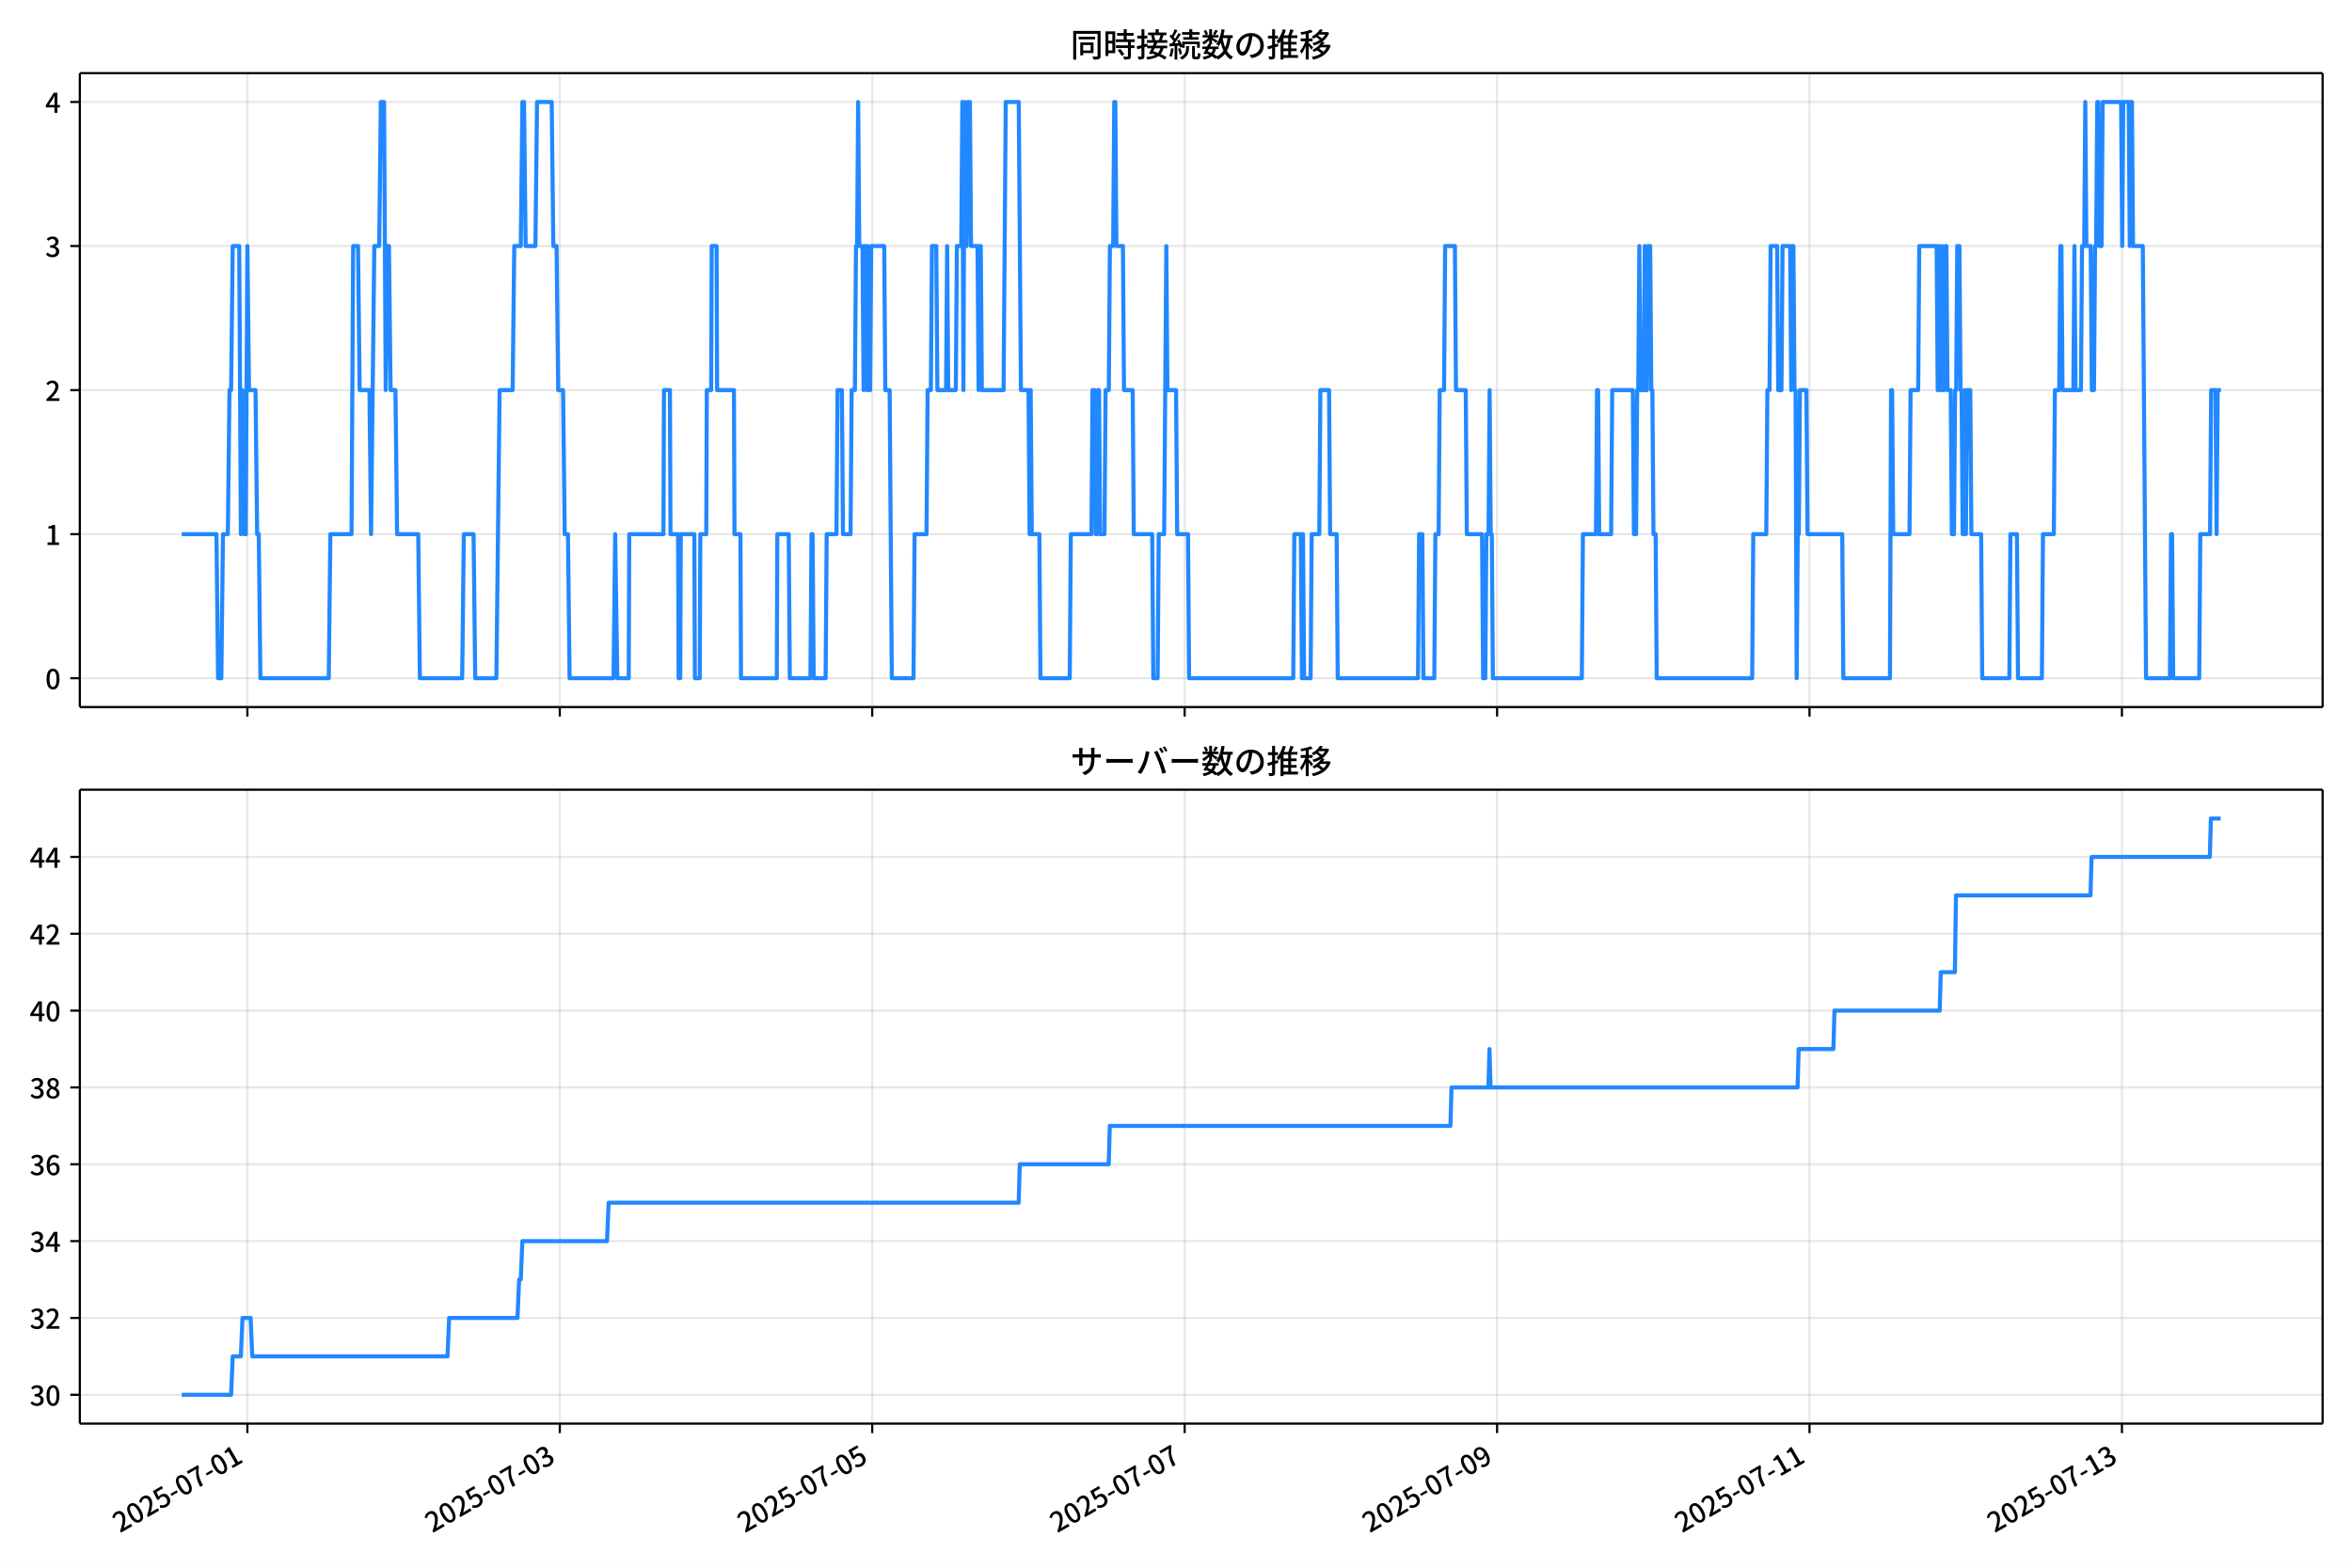
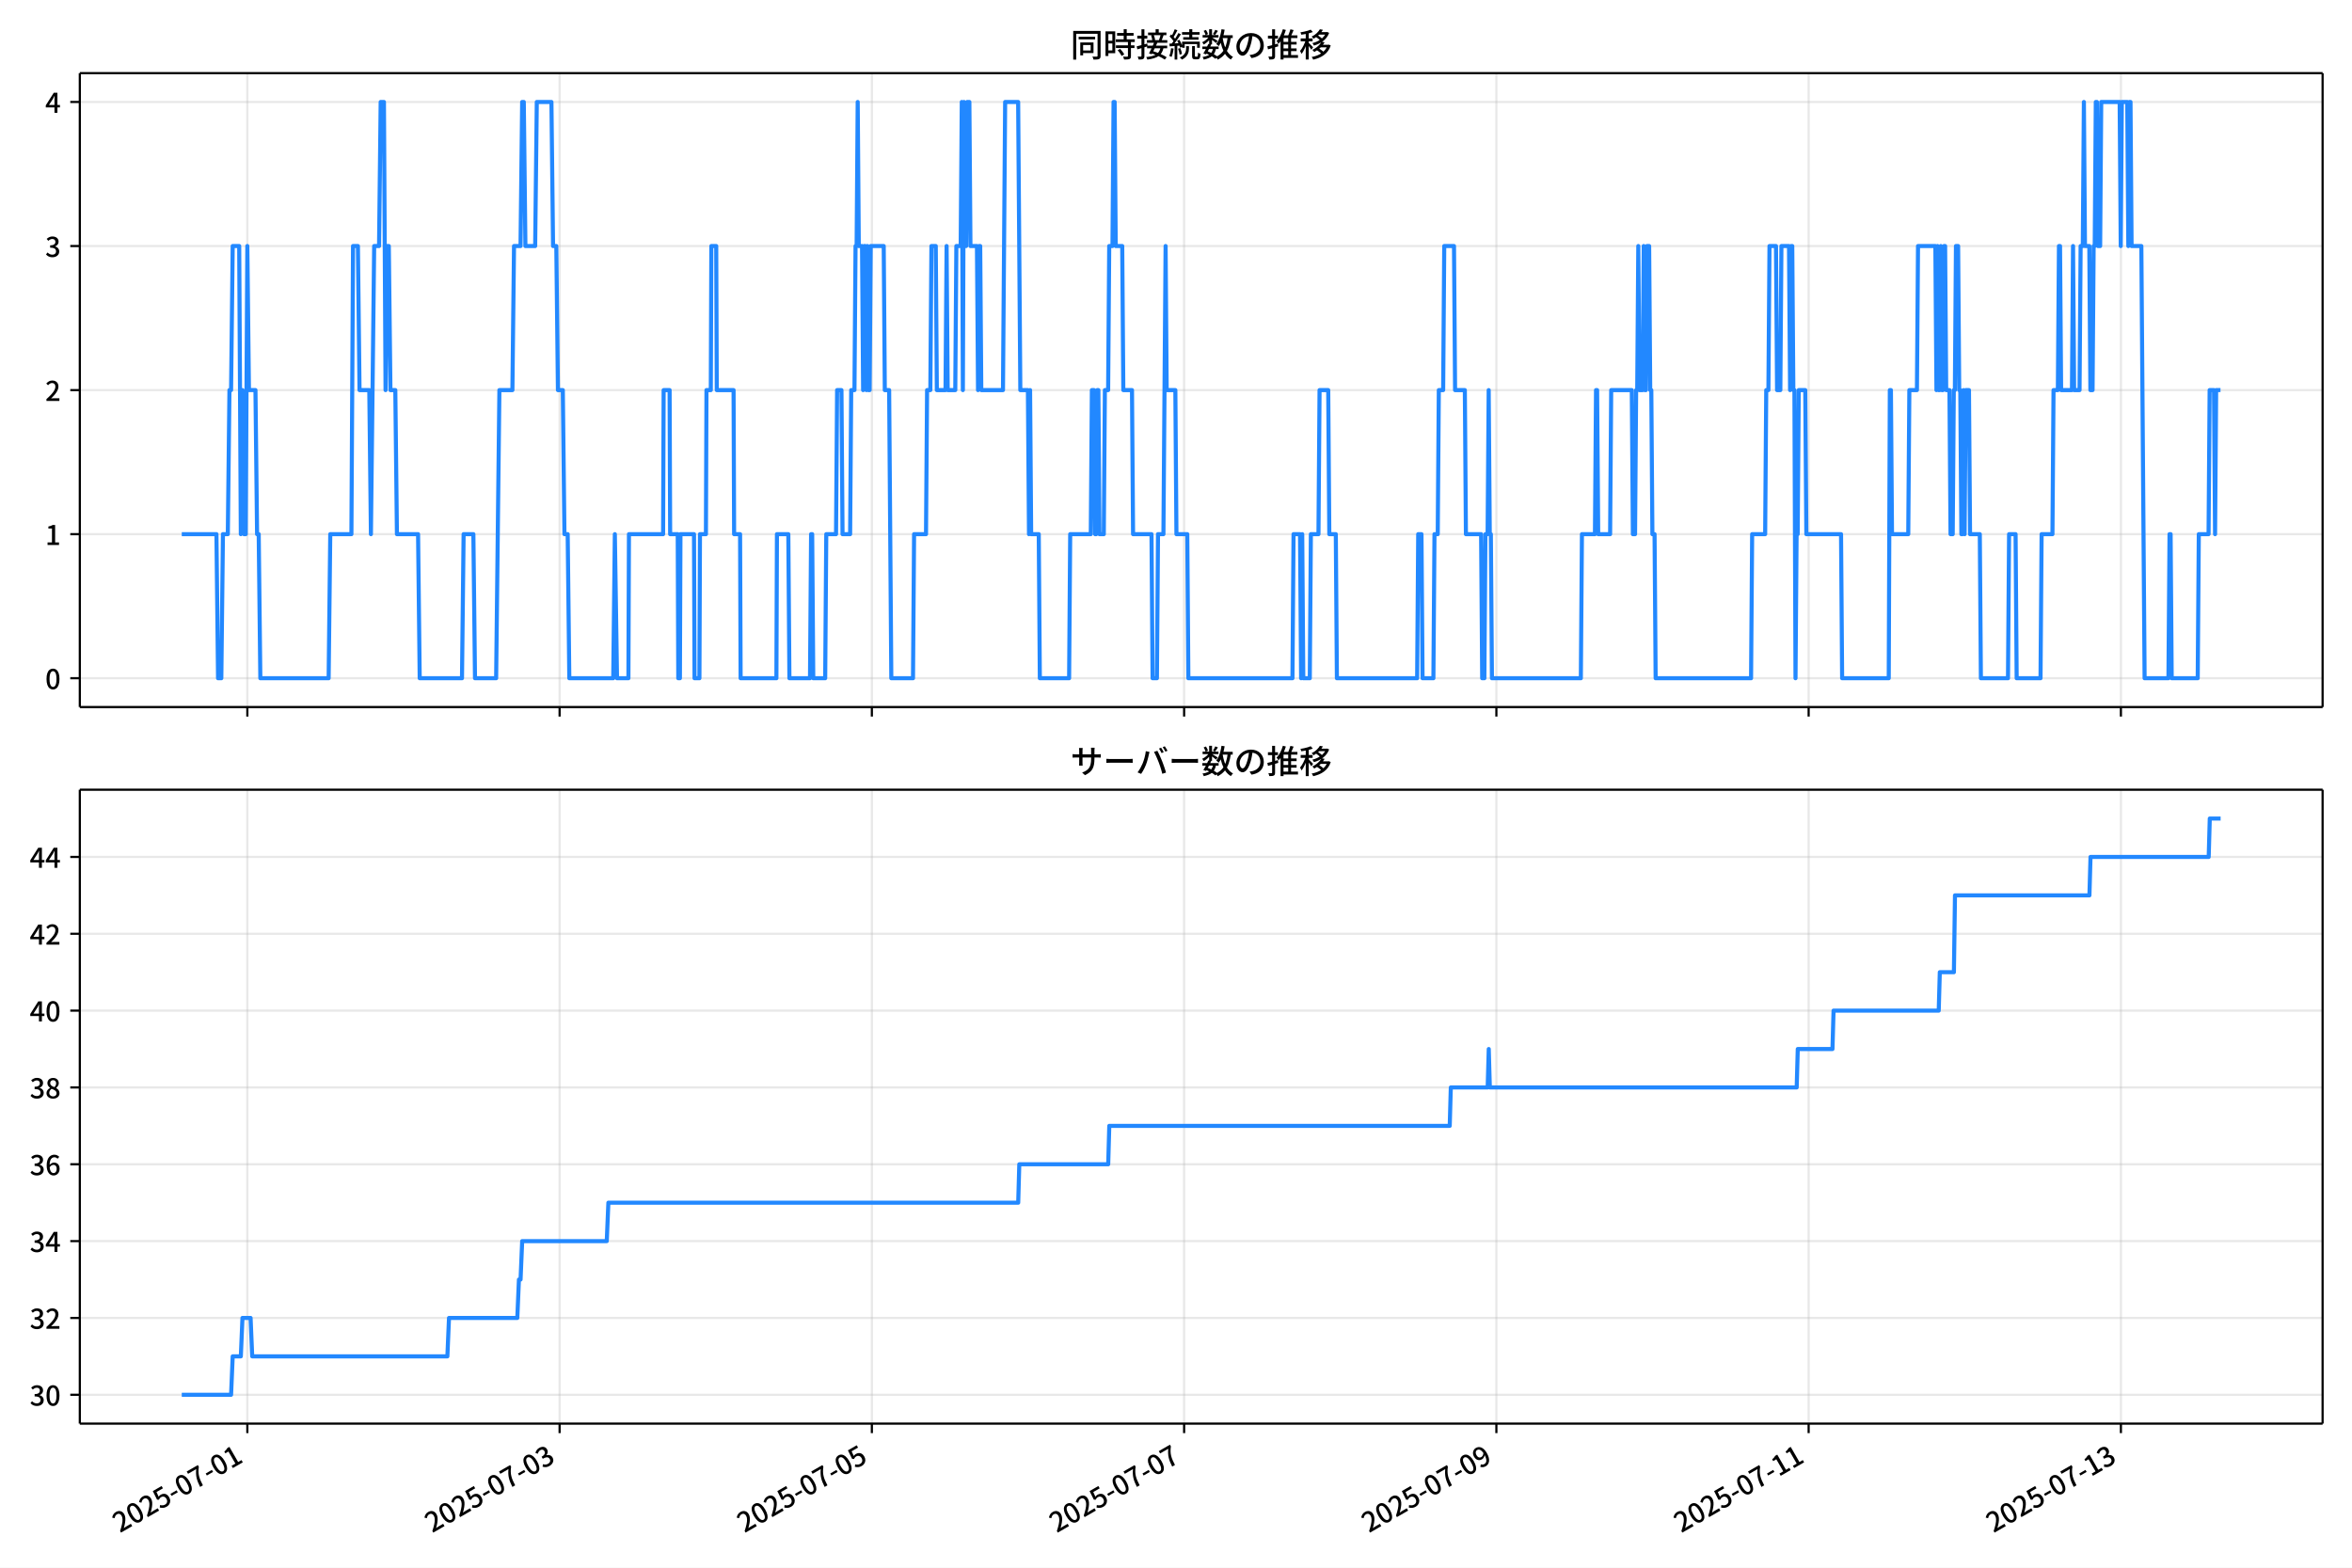
<svg xmlns="http://www.w3.org/2000/svg" xmlns:xlink="http://www.w3.org/1999/xlink" version="1.1" viewBox="0 0 864 576">
  <defs>
    <style type="text/css">*{stroke-linejoin: round; stroke-linecap: butt}</style>
  </defs>
  <g id="aa">
    <g id="ab">
      <path d="m0 576h864v-576h-864z" fill="#fff" />
    </g>
    <g id="ac">
      <g id="ad">
        <path d="m29.32 259.78h823.88v-232.9h-823.88z" fill="#fff" />
      </g>
      <g id="ae">
        <g id="af">
          <g id="ag">
-             <path d="m90.873 259.78v-232.9" clip-path="url(#f)" fill="none" stroke="#b0b0b0" stroke-linecap="square" stroke-opacity=".3" stroke-width=".8" />
+             <path d="m90.86 259.78v-232.9" clip-path="url(#f)" fill="none" stroke="#b0b0b0" stroke-linecap="square" stroke-opacity=".3" stroke-width=".8" />
          </g>
          <g id="ah">
            <defs>
              <path id="d" d="m0 0v3.5" stroke="#000" stroke-width=".8" />
            </defs>
-             <use x="90.873" y="259.778" stroke="#000000" stroke-width=".8" xlink:href="#d" />
+             <use x="90.86" y="259.778" stroke="#000000" stroke-width=".8" xlink:href="#d" />
          </g>
        </g>
        <g id="ai">
          <g id="aj">
-             <path d="m205.64 259.78v-232.9" clip-path="url(#f)" fill="none" stroke="#b0b0b0" stroke-linecap="square" stroke-opacity=".3" stroke-width=".8" />
+             <path d="m205.57 259.78v-232.9" clip-path="url(#f)" fill="none" stroke="#b0b0b0" stroke-linecap="square" stroke-opacity=".3" stroke-width=".8" />
          </g>
          <g id="ak">
-             <use x="205.642" y="259.778" stroke="#000000" stroke-width=".8" xlink:href="#d" />
+             <use x="205.568" y="259.778" stroke="#000000" stroke-width=".8" xlink:href="#d" />
          </g>
        </g>
        <g id="al">
          <g id="am">
-             <path d="m320.41 259.78v-232.9" clip-path="url(#f)" fill="none" stroke="#b0b0b0" stroke-linecap="square" stroke-opacity=".3" stroke-width=".8" />
+             <path d="m320.28 259.78v-232.9" clip-path="url(#f)" fill="none" stroke="#b0b0b0" stroke-linecap="square" stroke-opacity=".3" stroke-width=".8" />
          </g>
          <g id="an">
-             <use x="320.411" y="259.778" stroke="#000000" stroke-width=".8" xlink:href="#d" />
+             <use x="320.276" y="259.778" stroke="#000000" stroke-width=".8" xlink:href="#d" />
          </g>
        </g>
        <g id="ao">
          <g id="ap">
-             <path d="m435.18 259.78v-232.9" clip-path="url(#f)" fill="none" stroke="#b0b0b0" stroke-linecap="square" stroke-opacity=".3" stroke-width=".8" />
+             <path d="m434.98 259.78v-232.9" clip-path="url(#f)" fill="none" stroke="#b0b0b0" stroke-linecap="square" stroke-opacity=".3" stroke-width=".8" />
          </g>
          <g id="aq">
-             <use x="435.18" y="259.778" stroke="#000000" stroke-width=".8" xlink:href="#d" />
+             <use x="434.984" y="259.778" stroke="#000000" stroke-width=".8" xlink:href="#d" />
          </g>
        </g>
        <g id="ar">
          <g id="as">
-             <path d="m549.95 259.78v-232.9" clip-path="url(#f)" fill="none" stroke="#b0b0b0" stroke-linecap="square" stroke-opacity=".3" stroke-width=".8" />
+             <path d="m549.69 259.78v-232.9" clip-path="url(#f)" fill="none" stroke="#b0b0b0" stroke-linecap="square" stroke-opacity=".3" stroke-width=".8" />
          </g>
          <g id="at">
-             <use x="549.949" y="259.778" stroke="#000000" stroke-width=".8" xlink:href="#d" />
+             <use x="549.692" y="259.778" stroke="#000000" stroke-width=".8" xlink:href="#d" />
          </g>
        </g>
        <g id="au">
          <g id="av">
-             <path d="m664.72 259.78v-232.9" clip-path="url(#f)" fill="none" stroke="#b0b0b0" stroke-linecap="square" stroke-opacity=".3" stroke-width=".8" />
+             <path d="m664.4 259.78v-232.9" clip-path="url(#f)" fill="none" stroke="#b0b0b0" stroke-linecap="square" stroke-opacity=".3" stroke-width=".8" />
          </g>
          <g id="aw">
-             <use x="664.718" y="259.778" stroke="#000000" stroke-width=".8" xlink:href="#d" />
+             <use x="664.4" y="259.778" stroke="#000000" stroke-width=".8" xlink:href="#d" />
          </g>
        </g>
        <g id="ax">
          <g id="ay">
-             <path d="m779.49 259.78v-232.9" clip-path="url(#f)" fill="none" stroke="#b0b0b0" stroke-linecap="square" stroke-opacity=".3" stroke-width=".8" />
+             <path d="m779.11 259.78v-232.9" clip-path="url(#f)" fill="none" stroke="#b0b0b0" stroke-linecap="square" stroke-opacity=".3" stroke-width=".8" />
          </g>
          <g id="az">
-             <use x="779.487" y="259.778" stroke="#000000" stroke-width=".8" xlink:href="#d" />
+             <use x="779.108" y="259.778" stroke="#000000" stroke-width=".8" xlink:href="#d" />
          </g>
        </g>
      </g>
      <g id="ba">
        <g id="bb">
          <g id="bc">
            <path d="m29.32 249.19h823.88" clip-path="url(#f)" fill="none" stroke="#b0b0b0" stroke-linecap="square" stroke-opacity=".3" stroke-width=".8" />
          </g>
          <g id="bd">
            <defs>
              <path id="g" d="m0 0h-3.5" stroke="#000" stroke-width=".8" />
            </defs>
            <use x="29.32" y="249.191" stroke="#000000" stroke-width=".8" xlink:href="#g" />
          </g>
          <g id="be">
            <g transform="translate(16.62 253.18) scale(.1 -.1)">
              <defs>
                <path id="a" transform="scale(.015625)" d="m1830-90q-460 0-806 275-346 276-535 823-188 547-188 1366 0 820 188 1357 189 538 535 803 346 266 806 266 461 0 800-269 340-269 528-803 189-534 189-1354 0-819-189-1366-188-547-528-823-339-275-800-275zm0 589q237 0 422 185 186 186 288 599 103 413 103 1091 0 679-103 1082-102 403-288 582-185 180-422 180-236 0-422-180-186-179-292-582-105-403-105-1082 0-678 105-1091 106-413 292-599 186-185 422-185z" />
              </defs>
              <use xlink:href="#a" />
            </g>
          </g>
        </g>
        <g id="bf">
          <g id="bg">
            <path d="m29.32 196.26h823.88" clip-path="url(#f)" fill="none" stroke="#b0b0b0" stroke-linecap="square" stroke-opacity=".3" stroke-width=".8" />
          </g>
          <g id="bh">
            <use x="29.32" y="196.26" stroke="#000000" stroke-width=".8" xlink:href="#g" />
          </g>
          <g id="bi">
            <g transform="translate(16.62 200.25) scale(.1 -.1)">
              <defs>
                <path id="l" transform="scale(.015625)" d="m544 0v608h1037v3277h-845v467q333 58 579 147 247 90 451 218h557v-4109h915v-608h-2694z" />
              </defs>
              <use xlink:href="#l" />
            </g>
          </g>
        </g>
        <g id="bj">
          <g id="bk">
            <path d="m29.32 143.33h823.88" clip-path="url(#f)" fill="none" stroke="#b0b0b0" stroke-linecap="square" stroke-opacity=".3" stroke-width=".8" />
          </g>
          <g id="bl">
            <use x="29.32" y="143.329" stroke="#000000" stroke-width=".8" xlink:href="#g" />
          </g>
          <g id="bm">
            <g transform="translate(16.62 147.31) scale(.1 -.1)">
              <defs>
                <path id="b" transform="scale(.015625)" d="m282 0v429q697 621 1164 1136 468 515 701 956 234 442 234 826 0 256-87 451-86 196-262 301-176 106-445 106-275 0-506-151-230-150-422-368l-416 410q301 333 637 518 336 186 803 186 429 0 749-176t496-493 176-745q0-455-224-919t-615-935q-390-470-889-950 186 20 394 36t374 16h1184v-634h-3046z" />
              </defs>
              <use xlink:href="#b" />
            </g>
          </g>
        </g>
        <g id="bn">
          <g id="bo">
            <path d="m29.32 90.398h823.88" clip-path="url(#f)" fill="none" stroke="#b0b0b0" stroke-linecap="square" stroke-opacity=".3" stroke-width=".8" />
          </g>
          <g id="bp">
            <use x="29.32" y="90.398" stroke="#000000" stroke-width=".8" xlink:href="#g" />
          </g>
          <g id="bq">
            <g transform="translate(16.62 94.383) scale(.1 -.1)">
              <defs>
                <path id="j" transform="scale(.015625)" d="m1715-90q-371 0-656 90t-503 240q-217 150-377 323l359 474q211-205 479-359 269-153 634-153 269 0 467 92 199 93 311 266t112 423q0 256-125 451t-429 300q-304 106-835 106v551q467 0 732 105 266 106 384 291 119 186 119 423 0 307-192 489-192 183-531 183-269 0-503-119-233-118-438-316l-384 460q282 256 614 413 333 157 737 157 422 0 748-144 327-144 512-413 186-269 186-659 0-403-221-685-221-281-592-422v-26q269-70 490-227t349-400 128-557q0-422-215-726-214-304-573-468-358-163-787-163z" />
              </defs>
              <use xlink:href="#j" />
            </g>
          </g>
        </g>
        <g id="br">
          <g id="bs">
            <path d="m29.32 37.466h823.88" clip-path="url(#f)" fill="none" stroke="#b0b0b0" stroke-linecap="square" stroke-opacity=".3" stroke-width=".8" />
          </g>
          <g id="bt">
            <use x="29.32" y="37.466" stroke="#000000" stroke-width=".8" xlink:href="#g" />
          </g>
          <g id="bu">
            <g transform="translate(16.62 41.451) scale(.1 -.1)">
              <defs>
                <path id="k" transform="scale(.015625)" d="m2170 0v3072q0 192 12 457 13 266 20 458h-26q-90-179-183-365-92-185-195-364l-921-1415h2579v-576h-3328v493l1875 2957h858v-4717h-691z" />
              </defs>
              <use xlink:href="#k" />
            </g>
          </g>
        </g>
      </g>
      <g id="bv">
-         <path d="m66.769 196.26h12.746l.598 52.931h1.196l.598-52.931h1.793l.598-52.931h.598l.598-52.931h2.391l.598 105.86.598-52.931.598 52.931h.598l.598-105.86.598 52.931h2.391l.598 52.931h.598l.598 52.931h25.106l.598-52.931h7.771l.598-105.86h1.793l.598 52.931h3.587l.598 52.931 1.196-105.86h1.793l.598-52.931h1.196l.598 105.86.598-52.931h.598l.598 52.931h1.793l.598 52.931h7.771l.598 52.931h15.542l.598-52.931h3.587l.598 52.931h7.771l1.196-105.86h4.782l.598-52.931h2.391l.598-52.931h.598l.598 52.931h3.587l.598-52.931h5.38l.598 52.931h1.196l.598 52.931h1.793l.598 52.931h1.196l.598 52.931h16.139l.598-52.931.797 52.931h4.184l.199-52.931h12.553l.199-52.931h2.192l.199 52.931h2.789l.199 52.931h.598l.199-52.931h4.981l.199 52.931h1.793l.199-52.931h2.192l.199-52.931h1.594l.199-52.931h1.793l.199 52.931h6.177l.199 52.931h2.192l.199 52.931h13.151l.199-52.931h4.184l.399 52.931h7.572l.399-52.931h.399l.399 52.931h4.383l.399-52.931h3.587l.399-52.931h1.594l.399 52.931h2.789l.399-52.931h1.196l.399-52.931h.399l.399-52.931.399 52.931h1.196l.399 52.931.399-52.931h.399l.399 52.931.399-52.931.399 52.931h.399l.399-52.931h4.782l.399 52.931h1.594l.797 105.86h7.97l.399-52.931h4.383l.399-52.931h1.196l.399-52.931h1.594l.399 52.931h3.188l.399-52.931.399 52.931h2.789l.399-52.931h1.594l.399-52.931.399 105.86.399-105.86.399 52.931h.399l.399-52.931h.797l.399 52.931h2.391l.399 52.931.399-52.931h.399l.399 52.931h7.97l.797-105.86h4.782l.797 105.86h2.789l.399 52.931.399-52.931.399 52.931h2.789l.399 52.931h10.76l.399-52.931h7.572l.399-52.931h.797l.399 52.931h.399l.399-52.931h.399l.399 52.931h1.594l.399-52.931h1.196l.399-52.931h1.196l.399-52.931h.399l.399 52.931h2.391l.399 52.931h3.188l.399 52.931h6.775l.399 52.931h1.594l.399-52.931h1.992l.797-105.86.399 52.931h3.188l.399 52.931h3.985l.399 52.931h38.256l.399-52.931h2.391l.399 52.931.399-52.931.399 52.931h2.391l.399-52.931h2.789l.399-52.931h3.188l.399 52.931h2.391l.399 52.931h29.489l.399-52.931h1.196l.399 52.931h3.985l.399-52.931h1.196l.399-52.931h1.594l.399-52.931h3.587l.399 52.931h3.587l.399 52.931h5.579l.399 52.931h.797l.399-52.931h.797l.399-52.931.399 52.931h.399l.399 52.931h32.677l.399-52.931h4.782l.399-52.931h.399l.399 52.931h4.383l.399-52.931h7.572l.399 52.931h.797l.399-52.931h.399l.399-52.931.399 52.931h1.196l.399-52.931.399 52.931h.399l.399-52.931h.797l.399 52.931h.399l.399 52.931h.797l.399 52.931h35.068l.399-52.931h4.782l.399-52.931h.797l.399-52.931h2.391l.399 52.931h1.196l.399-52.931h2.789l.399 52.931.399-52.931h.399l.399 52.931h.399l.399 105.86.399-52.931h.399l.399-52.931h2.391l.399 52.931h12.752l.399 52.931h17.136l.399-105.86h.399l.399 52.931h5.978l.399-52.931h2.789l.399-52.931h6.376l.399 52.931.399-52.931.399 52.931h.399l.399-52.931.399 52.931h.399l.399-52.931h.399l.399 52.931h1.196l.399 52.931h.797l.399-52.931h.399l.399-52.931h.797l.399 52.931h.399l.399 52.931h.399l.399-52.931.399 52.931.399-52.931h1.196l.399 52.931h3.587l.399 52.931h9.963l.399-52.931h2.391l.399 52.931h8.767l.399-52.931h3.985l.399-52.931h1.594l.399-52.931h.399l.399 52.931h3.985l.399-52.931.399 52.931h1.992l.399-52.931h.797l.399-52.931.399 52.931h1.594l.399 52.931h.797l.399-52.931h.399l.399-52.931h.399l.399 52.931h.797l.399-52.931h6.775l.399 52.931.399-52.931h1.992l.399 52.931.399-52.931h.399l.399 52.931h3.587l1.196 158.79h8.767l.399-52.931h.399l.399 52.931h9.564l.399-52.931h3.587l.399-52.931h1.594l.399 52.931.399-52.931h1.196v0" clip-path="url(#f)" fill="none" stroke="#28f" stroke-linecap="square" stroke-width="1.5" />
+         <path d="m66.769 196.26h12.739l.597 52.931h1.195l.597-52.931h1.792l.597-52.931h.597l.597-52.931h2.39l.597 105.86.597-52.931.597 52.931h.597l.597-105.86.597 52.931h2.39l.597 52.931h.597l.597 52.931h25.092l.597-52.931h7.767l.597-105.86h1.792l.597 52.931h3.585l.597 52.931 1.195-105.86h1.792l.597-52.931h1.195l.597 105.86.597-52.931h.597l.597 52.931h1.792l.597 52.931h7.767l.597 52.931h15.533l.597-52.931h3.585l.597 52.931h7.767l1.195-105.86h4.779l.597-52.931h2.39l.597-52.931h.597l.597 52.931h3.585l.597-52.931h5.377l.597 52.931h1.195l.597 52.931h1.792l.597 52.931h1.195l.597 52.931h16.131l.597-52.931.797 52.931h4.182l.199-52.931h12.546l.199-52.931h2.191l.199 52.931h2.788l.199 52.931h.597l.199-52.931h4.979l.199 52.931h1.792l.199-52.931h2.191l.199-52.931h1.593l.199-52.931h1.792l.199 52.931h6.173l.199 52.931h2.191l.199 52.931h13.144l.199-52.931h4.182l.398 52.931h7.567l.398-52.931h.398l.398 52.931h4.381l.398-52.931h3.585l.398-52.931h1.593l.398 52.931h2.788l.398-52.931h1.195l.398-52.931h.398l.398-52.931.398 52.931h1.195l.398 52.931.398-52.931h.398l.398 52.931.398-52.931.398 52.931h.398l.398-52.931h4.779l.398 52.931h1.593l.797 105.86h7.966l.398-52.931h4.381l.398-52.931h1.195l.398-52.931h1.593l.398 52.931h3.186l.398-52.931.398 52.931h2.788l.398-52.931h1.593l.398-52.931.398 105.86.398-105.86.398 52.931h.398l.398-52.931h.797l.398 52.931h2.39l.398 52.931.398-52.931h.398l.398 52.931h7.966l.797-105.86h4.779l.797 105.86h2.788l.398 52.931.398-52.931.398 52.931h2.788l.398 52.931h10.754l.398-52.931h7.567l.398-52.931h.797l.398 52.931h.398l.398-52.931h.398l.398 52.931h1.593l.398-52.931h1.195l.398-52.931h1.195l.398-52.931h.398l.398 52.931h2.39l.398 52.931h3.186l.398 52.931h6.771l.398 52.931h1.593l.398-52.931h1.992l.797-105.86.398 52.931h3.186l.398 52.931h3.983l.398 52.931h38.236l.398-52.931h2.39l.398 52.931.398-52.931.398 52.931h2.39l.398-52.931h2.788l.398-52.931h3.186l.398 52.931h2.39l.398 52.931h29.474l.398-52.931h1.195l.398 52.931h3.983l.398-52.931h1.195l.398-52.931h1.593l.398-52.931h3.585l.398 52.931h3.585l.398 52.931h5.576l.398 52.931h.797l.398-52.931h.797l.398-52.931.398 52.931h.398l.398 52.931h32.66l.398-52.931h4.779l.398-52.931h.398l.398 52.931h4.381l.398-52.931h7.567l.398 52.931h.797l.398-52.931h.398l.398-52.931.398 52.931h1.195l.398-52.931.398 52.931h.398l.398-52.931h.797l.398 52.931h.398l.398 52.931h.797l.398 52.931h35.05l.398-52.931h4.779l.398-52.931h.797l.398-52.931h2.39l.398 52.931h1.195l.398-52.931h2.788l.398 52.931.398-52.931h.398l.398 52.931h.398l.398 105.86.398-52.931h.398l.398-52.931h2.39l.398 52.931h12.745l.398 52.931h17.127l.398-105.86h.398l.398 52.931h5.974l.398-52.931h2.788l.398-52.931h6.373l.398 52.931.398-52.931.398 52.931h.398l.398-52.931.398 52.931h.398l.398-52.931h.398l.398 52.931h1.195l.398 52.931h.797l.398-52.931h.398l.398-52.931h.797l.398 52.931h.398l.398 52.931h.398l.398-52.931.398 52.931.398-52.931h1.195l.398 52.931h3.585l.398 52.931h9.957l.398-52.931h2.39l.398 52.931h8.762l.398-52.931h3.983l.398-52.931h1.593l.398-52.931h.398l.398 52.931h3.983l.398-52.931.398 52.931h1.992l.398-52.931h.797l.398-52.931.398 52.931h1.593l.398 52.931h.797l.398-52.931h.398l.398-52.931h.398l.398 52.931h.797l.398-52.931h6.771l.398 52.931.398-52.931h1.992l.398 52.931.398-52.931h.398l.398 52.931h3.585l1.195 158.79h8.762l.398-52.931h.398l.398 52.931h9.559l.398-52.931h3.585l.398-52.931h1.593l.398 52.931.398-52.931h1.593v0" clip-path="url(#f)" fill="none" stroke="#28f" stroke-linecap="square" stroke-width="1.5" />
      </g>
      <g id="bw">
        <path d="m29.32 259.78v-232.9" fill="none" stroke="#000" stroke-linecap="square" stroke-width=".8" />
      </g>
      <g id="bx">
        <path d="m853.2 259.78v-232.9" fill="none" stroke="#000" stroke-linecap="square" stroke-width=".8" />
      </g>
      <g id="by">
        <path d="m29.32 259.78h823.88" fill="none" stroke="#000" stroke-linecap="square" stroke-width=".8" />
      </g>
      <g id="bz">
        <path d="m29.32 26.88h823.88" fill="none" stroke="#000" stroke-linecap="square" stroke-width=".8" />
      </g>
      <g id="ca">
        <g transform="translate(393.26 20.88) scale(.12 -.12)">
          <defs>
            <path id="u" transform="scale(.015625)" d="m1587 3936h3232v-518h-3232v518zm320-1114h557v-2534h-557v2534zm301 0h2291v-2086h-2291v512h1734v1069h-1734v505zm-1683 2260h5113v-570h-4524v-5056h-589v5626zm4768 0h595v-4896q0-250-67-397t-227-218q-160-77-426-96t-675-19q-13 83-45 192t-77 218q-45 108-89 185 281-13 527-13 247 0 330 0 83 7 118 42 36 35 36 112v4890z" />
            <path id="s" transform="scale(.015625)" d="m2714 4672h3238v-525h-3238v525zm-244-1235h3712v-538h-3712v538zm20-1184h3635v-531h-3635v531zm1523 3155h595v-2310h-595v2310zm832-2451h589v-2823q0-230-61-364-61-135-227-199-167-70-423-86t-633-16q-20 121-78 285-57 163-121 284 275-6 509-9t310-3q77 6 106 28 29 23 29 93v2810zm-2023-1677 487 282q153-160 313-352t294-381q135-189 206-343l-519-313q-64 153-189 348-124 196-278 394-154 199-314 365zm-2086 3718h1619v-4281h-1619v544h1056v3187h-1056v550zm32-1843h1293v-537h-1293v537zm-320 1843h563v-4832h-563v4832z" />
            <path id="t" transform="scale(.015625)" d="m3866 5408h614v-870h-614v870zm-1479-653h3597v-518h-3597v518zm-230-1485h4e3v-518h-4e3v518zm825 922 519 102q64-160 121-342 58-182 96-352 39-170 45-304l-544-128q-6 134-42 313-35 180-83 365-48 186-112 346zm1856 109 589-71q-96-275-202-557-105-281-195-486l-518 77q58 147 122 329 64 183 118 372t86 336zm-2643-2106h3943v-518h-3943v518zm1408 685 602-115q-167-371-362-784t-390-797-362-685l-525 179q160 288 346 666t368 784 323 752zm-659-2157 358 403q352-102 733-240 381-137 752-304 371-166 697-336 327-169 558-329l-384-461q-218 160-532 336-313 176-685 345-371 170-755 323-384 154-742 263zm1894 1114 583-71q-122-550-353-944-230-393-604-662t-922-435q-547-167-1296-269-25 128-93 269-67 141-137 230 678 64 1168 192t819 349q330 221 531 550 202 330 304 791zm-4684 217q396 90 953 240 557 151 1120 311l77-544q-525-154-1053-311-528-156-963-284l-134 588zm121 2093h1965v-563h-1965v563zm819 1248h576v-5229q0-236-51-374t-192-208q-141-77-355-99-214-23-541-16-13 115-64 288t-109 294q205-6 381-6t234 0q64 0 92 28 29 29 29 93v5229z" />
            <path id="r" transform="scale(.015625)" d="m4058 5408h595v-1798h-595v1798zm-1415-563h3443v-499h-3443v499zm231-992h3008v-499h-3008v499zm-224-877h3475v-1203h-531v729h-2432v-729h-512v1203zm1964-877h551v-1881q0-122 22-157 23-35 106-35 25 0 92 0 68 0 135 0t99 0q51 0 83 54t45 224 19 515q90-70 234-131t259-93q-19-429-83-662-64-234-183-326-118-93-316-93-39 0-103 0t-134 0-138 0q-67 0-99 0-237 0-365 64t-176 218q-48 153-48 422v1881zm-1164-6h550v-455q0-243-48-528-48-284-186-579-137-294-409-572-272-279-727-503-70 90-192 208-121 118-230 195 416 205 665 438 250 234 371 474 122 240 164 467 42 228 42 413v442zm-2240 3309 524-192q-121-244-259-503-137-259-275-496t-259-416l-410 173q122 186 246 438 125 253 240 515 116 263 193 481zm716-743 500-230q-224-359-496-756-272-396-548-764-275-368-518-650l-358 205q179 211 377 483 199 272 387 569 189 298 358 592 170 295 298 551zm-1721-665 307 403q166-154 339-340 173-185 320-364t224-327l-326-460q-77 160-218 348-141 189-314 384-172 196-332 356zm1485-832 435 179q128-211 249-458 122-246 215-474 93-227 137-412l-473-211q-32 185-119 422-86 237-201 486-115 250-243 468zm-1530-583q422 26 998 54 576 29 1184 68l7-499q-570-45-1127-84-556-38-992-70l-70 531zm1702-992 436 135q121-276 214-596t118-556l-454-148q-26 237-112 563-86 327-202 602zm-1363 109 499-83q-57-455-163-897-105-441-253-748-51 32-134 73-83 42-170 83-86 42-144 62 148 294 234 697t131 813zm691 627h525v-2861h-525v2861z" />
            <path id="n" transform="scale(.015625)" d="m224 2022h3187v-499h-3187v499zm51 2247h3111v-487h-3111v487zm1127-1735 563-121q-154-320-333-672t-352-679q-173-326-326-582l-532 173q148 243 324 566t345 669q170 346 311 646zm934-832 563-64q-89-480-262-838t-461-614-701-432-976-298q-25 128-99 269t-157 237q659 102 1085 303 426 202 666 554t342 883zm422 3597 519-211q-147-218-298-436-150-217-278-377l-403 186q121 173 252 413 132 240 208 425zm-1203 109h563v-2957h-563v2957zm-1075-320 448 186q134-192 246-420 112-227 157-393l-467-211q-38 172-147 406t-237 432zm1094-1050 397-236q-160-263-400-529-240-265-519-489-278-224-553-378-51 103-141 237-89 135-179 218 269 109 534 294 266 186 493 416 228 231 368 467zm487-204q83-45 246-145 163-99 352-211t346-211 221-150l-327-423q-83 77-230 198-147 122-317 253-170 132-327 250-156 119-259 189l295 250zm1798 396h2311v-556h-2311v556zm115 1178 615-90q-103-640-263-1235t-384-1101q-224-505-512-889-44 57-134 134t-186 157-166 125q275 339 473 796 199 458 340 995 141 538 217 1108zm1223-1510 614-58q-147-1101-445-1940-297-838-813-1443-515-604-1321-1014-26 71-90 177-64 105-134 208-70 102-128 159 742 346 1212 880 471 535 730 1290 260 755 375 1741zm-1005-135q134-851 387-1597 253-745 659-1305 407-560 1002-874-70-57-154-150-83-93-154-189-70-96-121-179-633 371-1056 988-422 618-688 1434-265 816-425 1783l550 89zm-3309-3065 327 416q377-148 754-330 378-182 701-378 324-195 548-368l-416-435q-211 179-519 378-307 198-666 383-358 186-729 334z" />
            <path id="q" transform="scale(.015625)" d="m3686 4378q-64-493-163-1041-99-547-265-1084-192-653-432-1104t-522-688-595-237q-320 0-596 221-275 221-448 621-172 400-172 931 0 537 220 1017 221 480 611 851 391 372 909 583 519 211 1121 211 576 0 1040-186 464-185 793-515 330-329 502-771 173-441 173-941 0-672-278-1194-278-521-816-851-538-329-1318-444l-378 601q166 20 307 42t263 48q307 70 585 217 279 148 496 375 218 227 342 534 125 308 125 692t-122 713q-121 330-358 573-236 243-582 380-346 138-781 138-525 0-935-186-409-185-694-489-284-304-432-656-147-352-147-678 0-365 89-605 90-240 224-355 135-115 276-115t288 144 297 457q151 314 298 800 147 461 246 982 100 522 145 1021l684-12z" />
            <path id="o" transform="scale(.015625)" d="m2995 2925h2893v-519h-2893v519zm0-1280h2893v-519h-2893v519zm-64-1299h3232v-557h-3232v557zm1312 3577h563v-3763h-563v3763zm429 1466 634-141q-154-390-340-794-185-403-339-684l-512 140q103 199 208 458 106 259 195 528 90 269 154 493zm-1472 25 582-147q-153-518-371-1018-217-499-483-931t-573-758q-38 64-109 160-70 96-147 198-77 103-141 160 416 416 733 1034t509 1302zm128-1203h2720v-537h-2720v-4205h-582v4422l313 320h269zm-3174-2157q396 90 953 240 557 151 1120 311l77-544q-525-154-1053-311-528-156-963-284l-134 588zm121 2093h1965v-563h-1965v563zm819 1248h576v-5229q0-236-51-374t-192-208q-141-77-355-99-214-23-541-16-13 115-64 288t-109 294q205-6 381-6t234 0q64 0 92 28 29 29 29 93v5229z" />
            <path id="m" transform="scale(.015625)" d="m4051 5402 595-109q-281-493-729-941t-1107-806q-39 64-106 144t-141 153q-73 74-137 119 608 288 1011 678t614 762zm-77-557h1511v-493h-1863l352 493zm1293 0h109l109 25 384-179q-192-505-496-905t-695-701q-390-301-845-519-454-217-947-358-44 109-137 253t-176 227q448 109 867 294 419 186 777 445 359 259 631 592t419 730v96zm-1990-954 377 307q167-96 336-218 170-121 320-249 151-128 247-237l-397-332q-90 108-237 236t-317 259q-169 132-329 234zm1107-934 595-109q-307-538-803-1031-496-492-1232-876-38 64-102 144t-138 156q-74 77-138 116 455 217 807 483t604 554q253 288 407 563zm-90-589h1460v-506h-1818l358 506zm1268 0h121l109 26 384-167q-192-614-531-1075t-787-794q-448-332-983-553-534-221-1129-355-45 115-132 269-86 153-176 249 551 96 1043 285 493 189 903 473 410 285 714 669t464 883v90zm-2132-1056 410 339q186-102 384-237 198-134 371-275t282-269l-435-371q-103 128-270 272-166 144-361 288t-381 253zm-2150 3533h589v-5376h-589v5376zm-992-1242h2336v-569h-2336v569zm1024-224 365-160q-96-339-231-707-134-368-291-727-157-358-336-672-179-313-365-537-44 128-134 291t-160 272q173 192 339 457 167 266 323 570 157 304 282 618t208 595zm941 1946 416-467q-314-122-695-221-380-99-784-173-403-74-780-131-20 102-71 236-51 135-102 231 358 58 732 138 375 80 711 179t573 208zm-397-2579q58-45 179-170 122-125 266-266 144-140 259-265t160-183l-352-473q-58 102-157 255-99 154-218 317-118 164-227 311-108 147-185 237l275 237z" />
          </defs>
          <use xlink:href="#u" />
          <use transform="translate(100)" xlink:href="#s" />
          <use transform="translate(200)" xlink:href="#t" />
          <use transform="translate(300)" xlink:href="#r" />
          <use transform="translate(400)" xlink:href="#n" />
          <use transform="translate(500)" xlink:href="#q" />
          <use transform="translate(600)" xlink:href="#o" />
          <use transform="translate(700)" xlink:href="#m" />
        </g>
      </g>
    </g>
    <g id="cb">
      <g id="cc">
        <path d="m29.32 523.06h823.88v-232.9h-823.88z" fill="#fff" />
      </g>
      <g id="cd">
        <g id="ce">
          <g id="cf">
-             <path d="m90.873 523.06v-232.9" clip-path="url(#c)" fill="none" stroke="#b0b0b0" stroke-linecap="square" stroke-opacity=".3" stroke-width=".8" />
+             <path d="m90.86 523.06v-232.9" clip-path="url(#c)" fill="none" stroke="#b0b0b0" stroke-linecap="square" stroke-opacity=".3" stroke-width=".8" />
          </g>
          <g id="cg">
-             <use x="90.873" y="523.055" stroke="#000000" stroke-width=".8" xlink:href="#d" />
+             <use x="90.86" y="523.055" stroke="#000000" stroke-width=".8" xlink:href="#d" />
          </g>
          <g id="ch">
-             <g transform="translate(44.083 563.33) rotate(-30) scale(.1 -.1)">
+             <g transform="translate(44.07 563.33) rotate(-30) scale(.1 -.1)">
              <defs>
                <path id="i" transform="scale(.015625)" d="m1715-90q-365 0-653 90t-506 237q-217 147-383 307l352 480q134-134 294-246t361-183q202-70 452-70 262 0 473 118 212 119 333 346 122 227 122 541 0 460-247 716-246 256-649 256-224 0-384-64t-365-198l-365 237 141 2240h2387v-627h-1747l-109-1204q154 77 307 118 154 42 340 42 397 0 723-160t518-490q192-329 192-847 0-519-224-887t-586-560q-361-192-777-192z" />
                <path id="e" transform="scale(.015625)" d="m301 1536v544h1689v-544h-1689z" />
                <path id="h" transform="scale(.015625)" d="m1235 0q32 646 109 1187t224 1024 384 941 576 938h-2208v627h3027v-455q-409-512-665-989-256-476-397-969t-205-1053-90-1251h-755z" />
              </defs>
              <use xlink:href="#b" />
              <use transform="translate(57)" xlink:href="#a" />
              <use transform="translate(114)" xlink:href="#b" />
              <use transform="translate(171)" xlink:href="#i" />
              <use transform="translate(228)" xlink:href="#e" />
              <use transform="translate(263.7)" xlink:href="#a" />
              <use transform="translate(320.7)" xlink:href="#h" />
              <use transform="translate(377.7)" xlink:href="#e" />
              <use transform="translate(413.4)" xlink:href="#a" />
              <use transform="translate(470.4)" xlink:href="#l" />
            </g>
          </g>
        </g>
        <g id="ci">
          <g id="cj">
-             <path d="m205.64 523.06v-232.9" clip-path="url(#c)" fill="none" stroke="#b0b0b0" stroke-linecap="square" stroke-opacity=".3" stroke-width=".8" />
+             <path d="m205.57 523.06v-232.9" clip-path="url(#c)" fill="none" stroke="#b0b0b0" stroke-linecap="square" stroke-opacity=".3" stroke-width=".8" />
          </g>
          <g id="ck">
-             <use x="205.642" y="523.055" stroke="#000000" stroke-width=".8" xlink:href="#d" />
+             <use x="205.568" y="523.055" stroke="#000000" stroke-width=".8" xlink:href="#d" />
          </g>
          <g id="cl">
-             <g transform="translate(158.85 563.33) rotate(-30) scale(.1 -.1)">
+             <g transform="translate(158.78 563.33) rotate(-30) scale(.1 -.1)">
              <use xlink:href="#b" />
              <use transform="translate(57)" xlink:href="#a" />
              <use transform="translate(114)" xlink:href="#b" />
              <use transform="translate(171)" xlink:href="#i" />
              <use transform="translate(228)" xlink:href="#e" />
              <use transform="translate(263.7)" xlink:href="#a" />
              <use transform="translate(320.7)" xlink:href="#h" />
              <use transform="translate(377.7)" xlink:href="#e" />
              <use transform="translate(413.4)" xlink:href="#a" />
              <use transform="translate(470.4)" xlink:href="#j" />
            </g>
          </g>
        </g>
        <g id="cm">
          <g id="cn">
-             <path d="m320.41 523.06v-232.9" clip-path="url(#c)" fill="none" stroke="#b0b0b0" stroke-linecap="square" stroke-opacity=".3" stroke-width=".8" />
+             <path d="m320.28 523.06v-232.9" clip-path="url(#c)" fill="none" stroke="#b0b0b0" stroke-linecap="square" stroke-opacity=".3" stroke-width=".8" />
          </g>
          <g id="co">
-             <use x="320.411" y="523.055" stroke="#000000" stroke-width=".8" xlink:href="#d" />
+             <use x="320.276" y="523.055" stroke="#000000" stroke-width=".8" xlink:href="#d" />
          </g>
          <g id="cp">
-             <g transform="translate(273.62 563.33) rotate(-30) scale(.1 -.1)">
+             <g transform="translate(273.49 563.33) rotate(-30) scale(.1 -.1)">
              <use xlink:href="#b" />
              <use transform="translate(57)" xlink:href="#a" />
              <use transform="translate(114)" xlink:href="#b" />
              <use transform="translate(171)" xlink:href="#i" />
              <use transform="translate(228)" xlink:href="#e" />
              <use transform="translate(263.7)" xlink:href="#a" />
              <use transform="translate(320.7)" xlink:href="#h" />
              <use transform="translate(377.7)" xlink:href="#e" />
              <use transform="translate(413.4)" xlink:href="#a" />
              <use transform="translate(470.4)" xlink:href="#i" />
            </g>
          </g>
        </g>
        <g id="cq">
          <g id="cr">
-             <path d="m435.18 523.06v-232.9" clip-path="url(#c)" fill="none" stroke="#b0b0b0" stroke-linecap="square" stroke-opacity=".3" stroke-width=".8" />
+             <path d="m434.98 523.06v-232.9" clip-path="url(#c)" fill="none" stroke="#b0b0b0" stroke-linecap="square" stroke-opacity=".3" stroke-width=".8" />
          </g>
          <g id="cs">
-             <use x="435.18" y="523.055" stroke="#000000" stroke-width=".8" xlink:href="#d" />
+             <use x="434.984" y="523.055" stroke="#000000" stroke-width=".8" xlink:href="#d" />
          </g>
          <g id="ct">
-             <g transform="translate(388.39 563.33) rotate(-30) scale(.1 -.1)">
+             <g transform="translate(388.19 563.33) rotate(-30) scale(.1 -.1)">
              <use xlink:href="#b" />
              <use transform="translate(57)" xlink:href="#a" />
              <use transform="translate(114)" xlink:href="#b" />
              <use transform="translate(171)" xlink:href="#i" />
              <use transform="translate(228)" xlink:href="#e" />
              <use transform="translate(263.7)" xlink:href="#a" />
              <use transform="translate(320.7)" xlink:href="#h" />
              <use transform="translate(377.7)" xlink:href="#e" />
              <use transform="translate(413.4)" xlink:href="#a" />
              <use transform="translate(470.4)" xlink:href="#h" />
            </g>
          </g>
        </g>
        <g id="cu">
          <g id="cv">
-             <path d="m549.95 523.06v-232.9" clip-path="url(#c)" fill="none" stroke="#b0b0b0" stroke-linecap="square" stroke-opacity=".3" stroke-width=".8" />
+             <path d="m549.69 523.06v-232.9" clip-path="url(#c)" fill="none" stroke="#b0b0b0" stroke-linecap="square" stroke-opacity=".3" stroke-width=".8" />
          </g>
          <g id="cw">
-             <use x="549.949" y="523.055" stroke="#000000" stroke-width=".8" xlink:href="#d" />
+             <use x="549.692" y="523.055" stroke="#000000" stroke-width=".8" xlink:href="#d" />
          </g>
          <g id="cx">
-             <g transform="translate(503.16 563.33) rotate(-30) scale(.1 -.1)">
+             <g transform="translate(502.9 563.33) rotate(-30) scale(.1 -.1)">
              <defs>
                <path id="v" transform="scale(.015625)" d="m1562-90q-410 0-708 150-297 151-502 356l403 461q141-160 346-256t422-96q224 0 425 102 202 103 352 333 151 230 237 614 87 384 87 941 0 589-115 970t-323 563-496 182q-205 0-372-118-166-118-262-336t-96-525q0-301 86-512 87-211 259-323 173-112 417-112 224 0 460 141 237 141 448 461l32-544q-134-180-313-314t-371-208-384-74q-391 0-689 166-297 167-467 496-169 330-169 823 0 467 195 816t515 541 698 192q339 0 636-138 298-137 519-419 221-281 349-710t128-1018q0-691-141-1187t-391-807q-249-310-563-461-313-150-652-150z" />
              </defs>
              <use xlink:href="#b" />
              <use transform="translate(57)" xlink:href="#a" />
              <use transform="translate(114)" xlink:href="#b" />
              <use transform="translate(171)" xlink:href="#i" />
              <use transform="translate(228)" xlink:href="#e" />
              <use transform="translate(263.7)" xlink:href="#a" />
              <use transform="translate(320.7)" xlink:href="#h" />
              <use transform="translate(377.7)" xlink:href="#e" />
              <use transform="translate(413.4)" xlink:href="#a" />
              <use transform="translate(470.4)" xlink:href="#v" />
            </g>
          </g>
        </g>
        <g id="cy">
          <g id="cz">
-             <path d="m664.72 523.06v-232.9" clip-path="url(#c)" fill="none" stroke="#b0b0b0" stroke-linecap="square" stroke-opacity=".3" stroke-width=".8" />
+             <path d="m664.4 523.06v-232.9" clip-path="url(#c)" fill="none" stroke="#b0b0b0" stroke-linecap="square" stroke-opacity=".3" stroke-width=".8" />
          </g>
          <g id="da">
-             <use x="664.718" y="523.055" stroke="#000000" stroke-width=".8" xlink:href="#d" />
+             <use x="664.4" y="523.055" stroke="#000000" stroke-width=".8" xlink:href="#d" />
          </g>
          <g id="db">
-             <g transform="translate(617.93 563.33) rotate(-30) scale(.1 -.1)">
+             <g transform="translate(617.61 563.33) rotate(-30) scale(.1 -.1)">
              <use xlink:href="#b" />
              <use transform="translate(57)" xlink:href="#a" />
              <use transform="translate(114)" xlink:href="#b" />
              <use transform="translate(171)" xlink:href="#i" />
              <use transform="translate(228)" xlink:href="#e" />
              <use transform="translate(263.7)" xlink:href="#a" />
              <use transform="translate(320.7)" xlink:href="#h" />
              <use transform="translate(377.7)" xlink:href="#e" />
              <use transform="translate(413.4)" xlink:href="#l" />
              <use transform="translate(470.4)" xlink:href="#l" />
            </g>
          </g>
        </g>
        <g id="dc">
          <g id="dd">
-             <path d="m779.49 523.06v-232.9" clip-path="url(#c)" fill="none" stroke="#b0b0b0" stroke-linecap="square" stroke-opacity=".3" stroke-width=".8" />
+             <path d="m779.11 523.06v-232.9" clip-path="url(#c)" fill="none" stroke="#b0b0b0" stroke-linecap="square" stroke-opacity=".3" stroke-width=".8" />
          </g>
          <g id="de">
-             <use x="779.487" y="523.055" stroke="#000000" stroke-width=".8" xlink:href="#d" />
+             <use x="779.108" y="523.055" stroke="#000000" stroke-width=".8" xlink:href="#d" />
          </g>
          <g id="df">
-             <g transform="translate(732.7 563.33) rotate(-30) scale(.1 -.1)">
+             <g transform="translate(732.32 563.33) rotate(-30) scale(.1 -.1)">
              <use xlink:href="#b" />
              <use transform="translate(57)" xlink:href="#a" />
              <use transform="translate(114)" xlink:href="#b" />
              <use transform="translate(171)" xlink:href="#i" />
              <use transform="translate(228)" xlink:href="#e" />
              <use transform="translate(263.7)" xlink:href="#a" />
              <use transform="translate(320.7)" xlink:href="#h" />
              <use transform="translate(377.7)" xlink:href="#e" />
              <use transform="translate(413.4)" xlink:href="#l" />
              <use transform="translate(470.4)" xlink:href="#j" />
            </g>
          </g>
        </g>
      </g>
      <g id="dg">
        <g id="dh">
          <g id="di">
            <path d="m29.32 512.47h823.88" clip-path="url(#c)" fill="none" stroke="#b0b0b0" stroke-linecap="square" stroke-opacity=".3" stroke-width=".8" />
          </g>
          <g id="dj">
            <use x="29.32" y="512.469" stroke="#000000" stroke-width=".8" xlink:href="#g" />
          </g>
          <g id="dk">
            <g transform="translate(10.92 516.45) scale(.1 -.1)">
              <use xlink:href="#j" />
              <use transform="translate(57)" xlink:href="#a" />
            </g>
          </g>
        </g>
        <g id="dl">
          <g id="dm">
            <path d="m29.32 484.24h823.88" clip-path="url(#c)" fill="none" stroke="#b0b0b0" stroke-linecap="square" stroke-opacity=".3" stroke-width=".8" />
          </g>
          <g id="dn">
            <use x="29.32" y="484.239" stroke="#000000" stroke-width=".8" xlink:href="#g" />
          </g>
          <g id="do">
            <g transform="translate(10.92 488.22) scale(.1 -.1)">
              <use xlink:href="#j" />
              <use transform="translate(57)" xlink:href="#b" />
            </g>
          </g>
        </g>
        <g id="dp">
          <g id="dq">
            <path d="m29.32 456.01h823.88" clip-path="url(#c)" fill="none" stroke="#b0b0b0" stroke-linecap="square" stroke-opacity=".3" stroke-width=".8" />
          </g>
          <g id="dr">
            <use x="29.32" y="456.009" stroke="#000000" stroke-width=".8" xlink:href="#g" />
          </g>
          <g id="ds">
            <g transform="translate(10.92 459.99) scale(.1 -.1)">
              <use xlink:href="#j" />
              <use transform="translate(57)" xlink:href="#k" />
            </g>
          </g>
        </g>
        <g id="dt">
          <g id="du">
            <path d="m29.32 427.78h823.88" clip-path="url(#c)" fill="none" stroke="#b0b0b0" stroke-linecap="square" stroke-opacity=".3" stroke-width=".8" />
          </g>
          <g id="dv">
            <use x="29.32" y="427.779" stroke="#000000" stroke-width=".8" xlink:href="#g" />
          </g>
          <g id="dw">
            <g transform="translate(10.92 431.76) scale(.1 -.1)">
              <defs>
                <path id="x" transform="scale(.015625)" d="m1971-90q-339 0-634 144-294 144-518 435-224 292-352 733-128 442-128 1044 0 678 147 1161 148 483 397 784 250 301 570 445t665 144q397 0 688-147 292-147 490-359l-403-448q-128 154-327 253-198 99-409 99-307 0-567-182-259-182-413-605-153-422-153-1145 0-608 115-1002t326-589q212-195 493-195 212 0 375 121 163 122 259 343t96 522q0 300-90 511-89 212-259 320-169 109-419 109-211 0-451-134t-458-461l-25 538q134 192 313 323t374 201q196 71 375 71 397 0 694-163 298-163 467-490 170-326 170-825 0-468-195-817-195-348-512-544-317-195-701-195z" />
              </defs>
              <use xlink:href="#j" />
              <use transform="translate(57)" xlink:href="#x" />
            </g>
          </g>
        </g>
        <g id="dx">
          <g id="dy">
            <path d="m29.32 399.55h823.88" clip-path="url(#c)" fill="none" stroke="#b0b0b0" stroke-linecap="square" stroke-opacity=".3" stroke-width=".8" />
          </g>
          <g id="dz">
            <use x="29.32" y="399.549" stroke="#000000" stroke-width=".8" xlink:href="#g" />
          </g>
          <g id="ea">
            <g transform="translate(10.92 403.53) scale(.1 -.1)">
              <defs>
                <path id="w" transform="scale(.015625)" d="m1830-90q-441 0-787 163-345 164-547 448-202 285-202 650 0 314 122 557t314 419 403 291v32q-256 186-442 458-185 272-185 643 0 365 176 640t480 425q304 151 694 151 410 0 704-160t457-439q164-278 164-649 0-237-96-448t-234-381q-137-169-291-278v-32q218-115 397-285 179-169 288-406t109-557q0-346-189-628-189-281-532-448-342-166-803-166zm314 2708q205 198 310 419 106 221 106 464 0 211-83 384t-247 272q-163 99-393 99-288 0-480-183-192-182-192-502 0-256 134-429 135-172 359-294t486-230zm-294-2170q236 0 418 89 183 90 285 253 103 164 103 388 0 211-90 367-89 157-246 272-157 116-368 215t-454 195q-244-173-398-426-153-252-153-553 0-237 118-416 119-179 324-282 205-102 461-102z" />
              </defs>
              <use xlink:href="#j" />
              <use transform="translate(57)" xlink:href="#w" />
            </g>
          </g>
        </g>
        <g id="eb">
          <g id="ec">
            <path d="m29.32 371.32h823.88" clip-path="url(#c)" fill="none" stroke="#b0b0b0" stroke-linecap="square" stroke-opacity=".3" stroke-width=".8" />
          </g>
          <g id="ed">
            <use x="29.32" y="371.319" stroke="#000000" stroke-width=".8" xlink:href="#g" />
          </g>
          <g id="ee">
            <g transform="translate(10.92 375.3) scale(.1 -.1)">
              <use xlink:href="#k" />
              <use transform="translate(57)" xlink:href="#a" />
            </g>
          </g>
        </g>
        <g id="ef">
          <g id="eg">
            <path d="m29.32 343.09h823.88" clip-path="url(#c)" fill="none" stroke="#b0b0b0" stroke-linecap="square" stroke-opacity=".3" stroke-width=".8" />
          </g>
          <g id="eh">
            <use x="29.32" y="343.089" stroke="#000000" stroke-width=".8" xlink:href="#g" />
          </g>
          <g id="ei">
            <g transform="translate(10.92 347.07) scale(.1 -.1)">
              <use xlink:href="#k" />
              <use transform="translate(57)" xlink:href="#b" />
            </g>
          </g>
        </g>
        <g id="ej">
          <g id="ek">
            <path d="m29.32 314.86h823.88" clip-path="url(#c)" fill="none" stroke="#b0b0b0" stroke-linecap="square" stroke-opacity=".3" stroke-width=".8" />
          </g>
          <g id="el">
            <use x="29.32" y="314.859" stroke="#000000" stroke-width=".8" xlink:href="#g" />
          </g>
          <g id="em">
            <g transform="translate(10.92 318.84) scale(.1 -.1)">
              <use xlink:href="#k" />
              <use transform="translate(57)" xlink:href="#k" />
            </g>
          </g>
        </g>
      </g>
      <g id="en">
-         <path d="m66.769 512.47h18.126l.598-14.115h2.989l.598-14.115h2.989l.598 14.115h71.731l.598-14.115h25.106l.598-14.115h.598l.598-14.115h31.083l.598-14.115h150.63l.399-14.115h32.677l.399-14.115h125.13l.399-14.115h13.549l.399-14.115.399 14.115h112.78l.399-14.115h12.752l.399-14.115h38.655l.399-14.115h5.181l.399-28.23h49.414l.399-14.115h43.437l.399-14.115h3.587v0" clip-path="url(#c)" fill="none" stroke="#28f" stroke-linecap="square" stroke-width="1.5" />
+         <path d="m66.769 512.47h18.116l.597-14.115h2.987l.597-14.115h2.987l.597 14.115h71.693l.597-14.115h25.092l.597-14.115h.597l.597-14.115h31.067l.597-14.115h150.55l.398-14.115h32.66l.398-14.115h125.06l.398-14.115h13.542l.398-14.115.398 14.115h112.72l.398-14.115h12.745l.398-14.115h38.634l.398-14.115h5.178l.398-28.23h49.388l.398-14.115h43.414l.398-14.115h3.983v0" clip-path="url(#c)" fill="none" stroke="#28f" stroke-linecap="square" stroke-width="1.5" />
      </g>
      <g id="eo">
        <path d="m29.32 523.06v-232.9" fill="none" stroke="#000" stroke-linecap="square" stroke-width=".8" />
      </g>
      <g id="ep">
        <path d="m853.2 523.06v-232.9" fill="none" stroke="#000" stroke-linecap="square" stroke-width=".8" />
      </g>
      <g id="eq">
        <path d="m29.32 523.06h823.88" fill="none" stroke="#000" stroke-linecap="square" stroke-width=".8" />
      </g>
      <g id="er">
        <path d="m29.32 290.16h823.88" fill="none" stroke="#000" stroke-linecap="square" stroke-width=".8" />
      </g>
      <g id="es">
        <g transform="translate(393.26 284.16) scale(.12 -.12)">
          <defs>
            <path id="z" transform="scale(.015625)" d="m4685 2893q0-621-84-1111-83-489-288-877-204-387-569-691t-928-560l-544 512q448 167 781 371 333 205 550 503 218 298 323 739 106 442 106 1075v1620q0 192-10 339-9 147-22 217h723q-6-70-22-217t-16-339v-1581zm-2304 2086q-7-64-23-199-16-134-16-313v-2317q0-128 6-256 7-128 13-224 7-96 13-140h-710q6 44 12 140 7 96 13 221 7 125 7 259v2317q0 122-10 256-9 135-28 256h723zm-1978-1197q45-12 144-22t237-20q138-9 285-9h4217q237 0 394 13t246 26v-679q-76 7-240 13-163 6-393 6h-4224q-147 0-282-3-134-3-234-10-99-6-150-12v697z" />
            <path id="p" transform="scale(.015625)" d="m621 2854q109-6 265-16 157-9 339-16 183-6 349-6 128 0 352 0t509 0 598 0q314 0 624 0 311 0 586 0t486 0q212 0 327 0 230 0 416 16t301 22v-793q-109 6-308 19-198 13-409 13-109 0-324 0-214 0-489 0t-586 0q-310 0-624 0-313 0-598 0t-509 0-352 0q-262 0-525-10-262-9-428-22v793z" />
            <path id="y" transform="scale(.015625)" d="m4941 5037q83-109 176-269t182-320q90-160 154-288l-416-179q-96 192-240 448t-272 435l416 173zm723 275q83-122 182-282 100-160 196-317 96-156 153-271l-416-186q-102 205-246 454-144 250-279 429l410 173zm-4339-3360q102 262 201 556 100 295 183 612t144 630q61 314 93 602l723-147q-19-83-45-183-26-99-48-195t-42-166q-32-154-86-394t-131-512-164-551q-86-278-182-514-115-301-269-618-153-317-326-618-173-300-346-550l-697 294q301 397 563 874t429 880zm3155 198q-96 250-215 531-118 282-243 567-124 285-246 534-122 250-224 429l659 218q96-179 221-429t253-535q128-284 249-566 122-281 218-525 90-230 195-518 106-288 211-592 106-304 195-589 90-285 154-515l-729-237q-84 352-199 736t-240 768-259 723z" />
          </defs>
          <use xlink:href="#z" />
          <use transform="translate(100)" xlink:href="#p" />
          <use transform="translate(200)" xlink:href="#y" />
          <use transform="translate(300)" xlink:href="#p" />
          <use transform="translate(400)" xlink:href="#n" />
          <use transform="translate(500)" xlink:href="#q" />
          <use transform="translate(600)" xlink:href="#o" />
          <use transform="translate(700)" xlink:href="#m" />
        </g>
      </g>
    </g>
  </g>
  <defs>
    <clipPath id="f">
      <rect x="29.32" y="26.88" width="823.88" height="232.9" />
    </clipPath>
    <clipPath id="c">
      <rect x="29.32" y="290.16" width="823.88" height="232.9" />
    </clipPath>
  </defs>
</svg>
